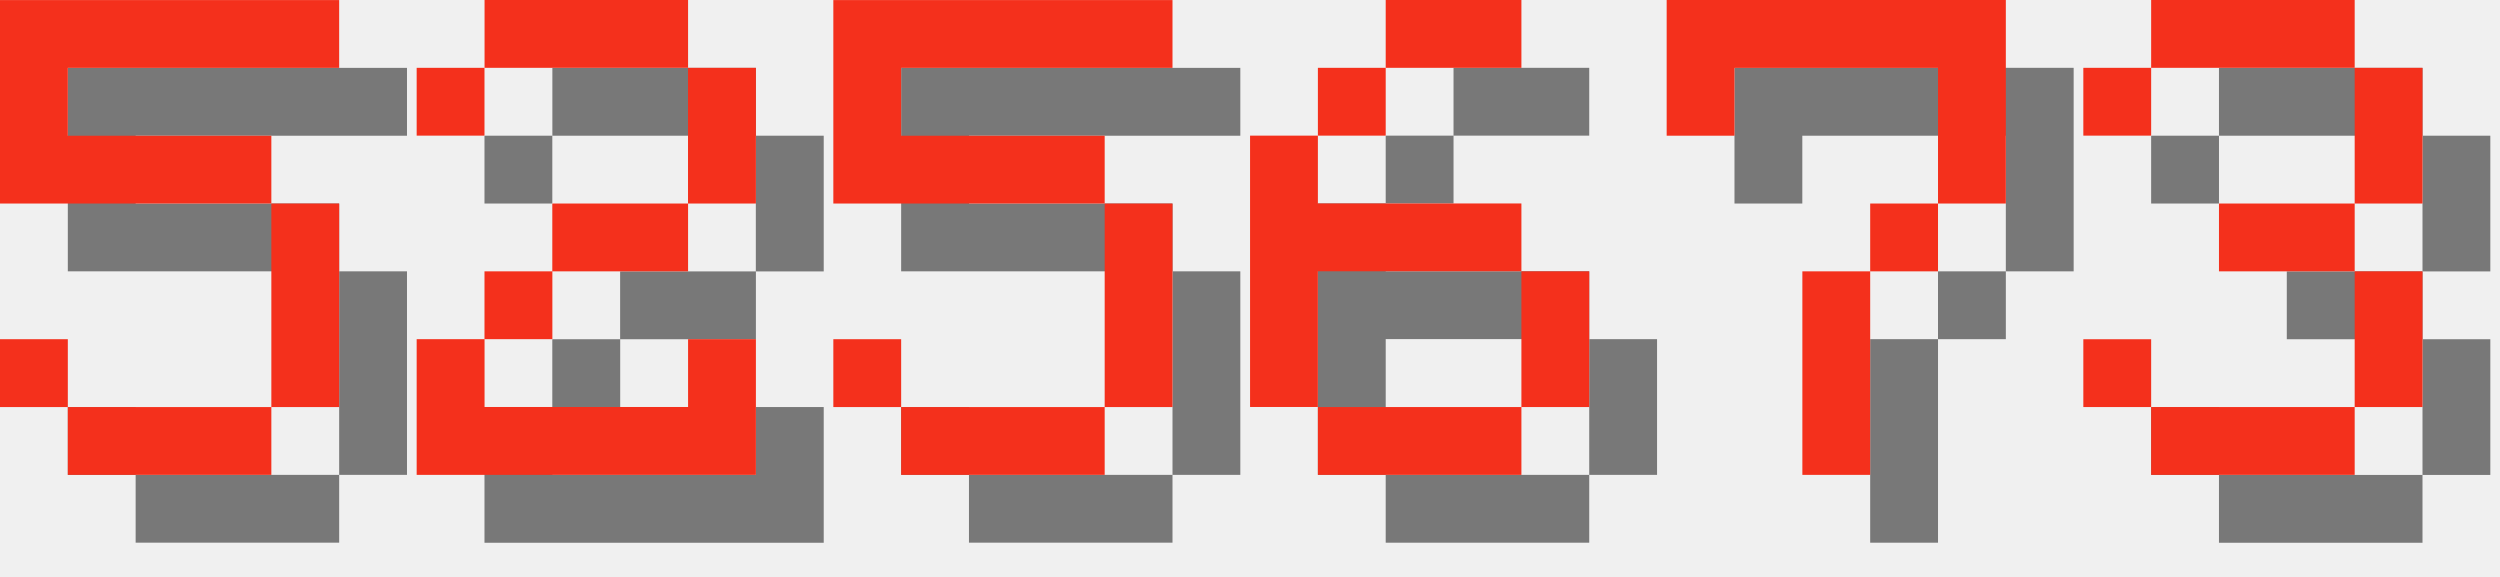
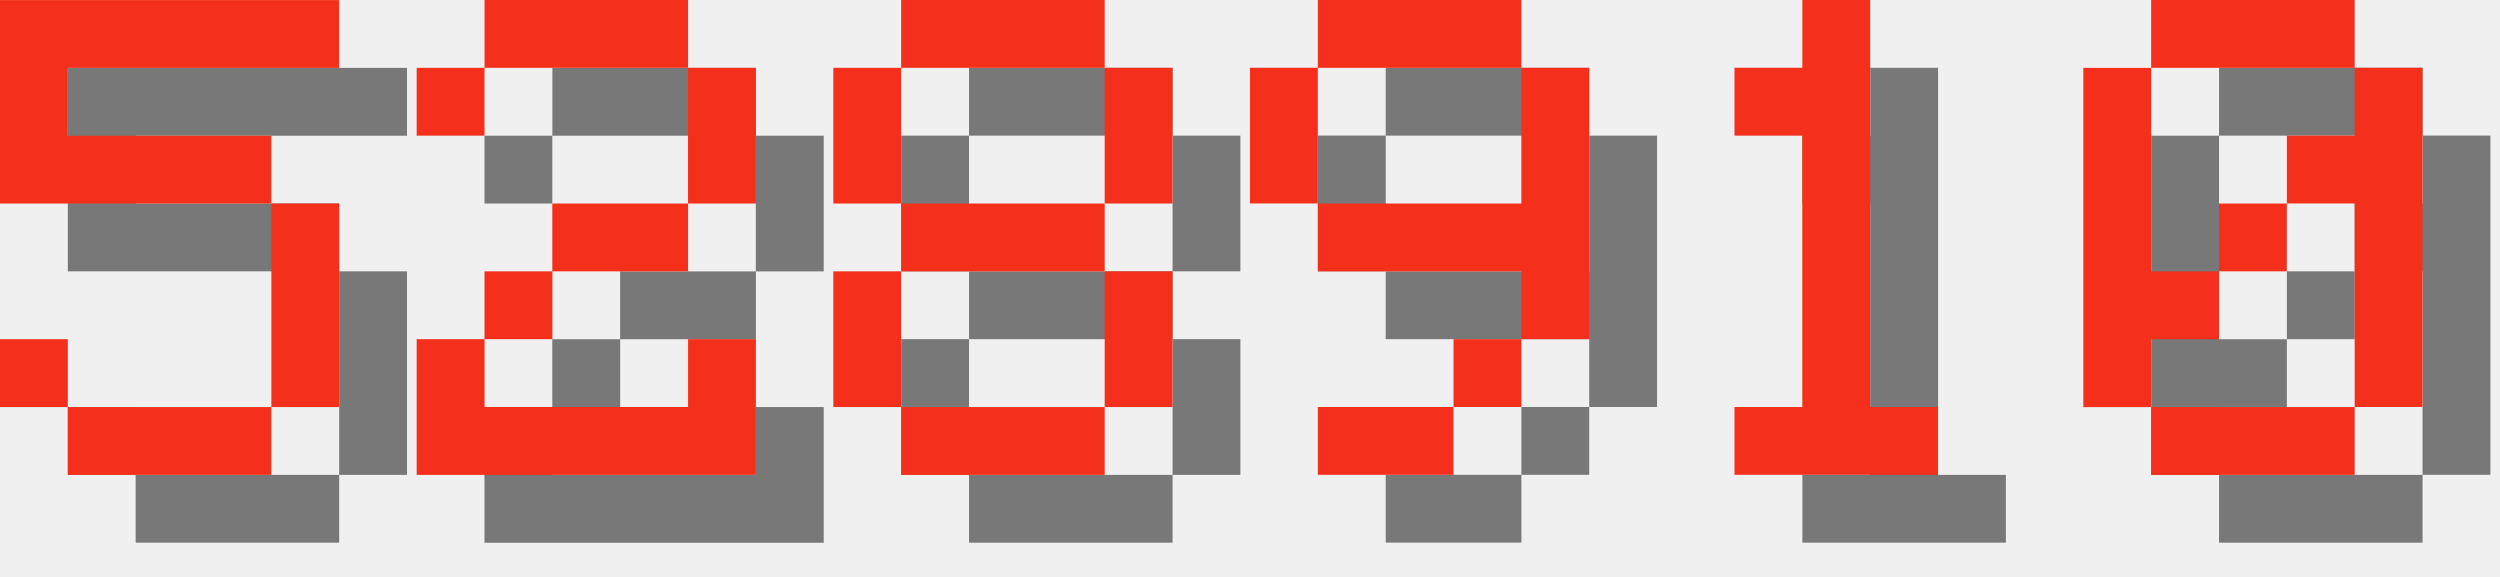
<svg xmlns="http://www.w3.org/2000/svg" version="1.1" width="156.0" height="36">
  <style>
        .text-foreground {
            fill: #F4301C;
        }
        .text-shadow {
            fill: #000000;
            fill-opacity: 0.5;
        }
    </style>
  <g class="digit" id="digit_5" transform="translate(0.0, 0), scale(4)">
    <path id="digit_5_shadow" class="text-shadow" d="m1.058 1.058v3.175h4.233v3.175h-3.175v-1.058h-1.058v1.058h1.058v1.058h3.175v-1.058h1.058v-3.175h-1.058v-1.058h-3.175v-1.058h4.233v-1.058h-5.292z" fill-opacity=".5" style="paint-order:stroke fill markers" />
    <path id="digit_5_fg" class="text-foreground" d="m0 0v3.175h4.233v3.175h-3.175v-1.058h-1.058v1.058h1.058v1.058h3.175v-1.058h1.058v-3.175h-1.058v-1.058h-3.175v-1.058h4.233v-1.058h-5.292z" fill="#fff" style="paint-order:stroke fill markers" />
  </g>
  <g class="digit" id="digit_2" transform="translate(26.0, 0), scale(4)">
    <path id="digit_2_shadow" class="text-shadow" d="m1.058 2.117v1.058h1.058v-1.058h3.175v2.117h-2.117v1.058h-1.058v1.058h-1.058v2.117h5.292v-2.117h-1.058v1.058h-3.175v-1.058h1.058v-1.058h2.117v-1.058h1.058v-2.117h-1.058v-1.058h-3.175v1.058h-1.058z" fill-opacity=".5" style="paint-order:stroke fill markers" />
    <path id="digit_2_fg" class="text-foreground" d="m0 1.058v1.058h1.058v-1.058h3.175v2.117h-2.117v1.058h-1.058v1.058h-1.058v2.117h5.292v-2.117h-1.058v1.058h-3.175v-1.058h1.058v-1.058h2.117v-1.058h1.058v-2.117h-1.058v-1.058h-3.175v1.058h-1.058z" fill="#fff" style="paint-order:stroke fill markers" />
  </g>
-   <g class="digit" id="digit_5" transform="translate(52.0, 0), scale(4)">
-     <path id="digit_5_shadow" class="text-shadow" d="m1.058 1.058v3.175h4.233v3.175h-3.175v-1.058h-1.058v1.058h1.058v1.058h3.175v-1.058h1.058v-3.175h-1.058v-1.058h-3.175v-1.058h4.233v-1.058h-5.292z" fill-opacity=".5" style="paint-order:stroke fill markers" />
-     <path id="digit_5_fg" class="text-foreground" d="m0 0v3.175h4.233v3.175h-3.175v-1.058h-1.058v1.058h1.058v1.058h3.175v-1.058h1.058v-3.175h-1.058v-1.058h-3.175v-1.058h4.233v-1.058h-5.292z" fill="#fff" style="paint-order:stroke fill markers" />
+   <g class="digit" id="digit_8" transform="translate(52.0, 0), scale(4)">
+     <path id="digit_8_shadow" class="text-shadow" d="m2.117 1.058v1.058h3.175v-1.058h-3.175zm3.175 1.058v2.117h1.058v-2.117h-1.058zm0 2.117h-3.175v1.058h3.175v-1.058zm0 1.058v2.117h1.058v-2.117h-1.058zm0 2.117h-3.175v1.058h3.175v-1.058zm-3.175 0v-2.117h-1.058v2.117h1.058zm0-3.175v-2.117h-1.058v2.117h1.058z" fill-opacity=".5" style="paint-order:stroke fill markers" />
+     <path id="digit_8_fg" class="text-foreground" d="m1.058 0v1.058h3.175v-1.058h-3.175zm3.175 1.058v2.117h1.058v-2.117h-1.058zm0 2.117h-3.175v1.058h3.175v-1.058zm0 1.058v2.117h1.058v-2.117h-1.058zm0 2.117h-3.175v1.058h3.175v-1.058zm-3.175 0v-2.117h-1.058v2.117h1.058zm0-3.175v-2.117h-1.058v2.117h1.058z" fill="#fff" style="paint-order:stroke fill markers" />
  </g>
-   <g class="digit" id="digit_6" transform="translate(78.0, 0), scale(4)">
-     <path id="digit_6_shadow" class="text-shadow" d="m3.175 1.058v1.058h2.117v-1.058h-2.117zm0 1.058h-1.058v1.058h1.058v-1.058zm-1.058 1.058h-1.058v4.233h1.058v-2.117h3.175v-1.058h-3.175v-1.058zm3.175 2.117v2.117h1.058v-2.117h-1.058zm0 2.117h-3.175v1.058h3.175v-1.058z" fill-opacity=".5" style="paint-order:stroke fill markers" />
-     <path id="digit_6_fg" class="text-foreground" d="m2.117 0v1.058h2.117v-1.058h-2.117zm0 1.058h-1.058v1.058h1.058v-1.058zm-1.058 1.058h-1.058v4.233h1.058v-2.117h3.175v-1.058h-3.175v-1.058zm3.175 2.117v2.117h1.058v-2.117h-1.058zm0 2.117h-3.175v1.058h3.175v-1.058z" fill="#fff" style="paint-order:stroke fill markers" />
+   <g class="digit" id="digit_9" transform="translate(78.0, 0), scale(4)">
+     <path id="digit_9_shadow" class="text-shadow" d="m2.117 1.058v1.058h3.175v-1.058h-3.175zm3.175 1.058v2.117h-3.175v1.058h3.175v1.058h1.058v-4.233h-1.058zm0 4.233h-1.058v1.058h1.058v-1.058zm-1.058 1.058h-2.117v1.058h2.117v-1.058zm-2.117-3.175v-2.117h-1.058v2.117h1.058z" fill-opacity=".5" style="paint-order:stroke fill markers" />
+     <path id="digit_9_fg" class="text-foreground" d="m1.058 0v1.058h3.175v-1.058h-3.175zm3.175 1.058v2.117h-3.175v1.058h3.175v1.058h1.058v-4.233h-1.058zm0 4.233h-1.058v1.058h1.058v-1.058zm-1.058 1.058h-2.117v1.058h2.117v-1.058zm-2.117-3.175v-2.117h-1.058v2.117h1.058z" fill="#fff" style="paint-order:stroke fill markers" />
  </g>
-   <g class="digit" id="digit_7" transform="translate(104.0, 0), scale(4)">
-     <path id="digit_7_shadow" class="text-shadow" d="m1.058 1.058 2e-6 2.117h1.058v-1.058h3.175v1.058l2e-7 1.058h-1.058v1.058h-1.058l4e-7 3.175 1.058 1e-7v-3.175h1.058v-1.058h1.058l5e-7 -1.058v-2.117z" fill-opacity=".5" style="paint-order:stroke fill markers" />
-     <path id="digit_7_fg" class="text-foreground" d="m0 0 2e-6 2.117h1.058v-1.058h3.175v1.058l2e-7 1.058h-1.058v1.058h-1.058l4e-7 3.175 1.058 1e-7v-3.175h1.058v-1.058h1.058l5e-7 -1.058v-2.117z" fill="#fff" style="paint-order:stroke fill markers" />
+   <g class="digit" id="digit_1" transform="translate(104.0, 0), scale(4)">
+     <path id="digit_1_shadow" class="text-shadow" d="m2.117 2.117v1.058h1.058v4.233h-1.058v1.058h3.175v-1.058h-1.058v-6.35h-1.058v1.058h-1.058z" fill-opacity=".5" style="paint-order:stroke fill markers" />
+     <path id="digit_1_fg" class="text-foreground" d="m1.058 1.058v1.058h1.058v4.233h-1.058v1.058h3.175v-1.058h-1.058v-6.35h-1.058v1.058h-1.058z" fill="#fff" style="paint-order:stroke fill markers" />
  </g>
-   <g class="digit" id="digit_3" transform="translate(130.0, 0), scale(4)">
-     <path id="digit_3_shadow" class="text-shadow" d="m1.058 2.117v1.058h1.058v-1.058h3.175v2.117h-2.117v1.058h2.117v2.117h-3.175v-1.058h-1.058v1.058h1.058v1.058h3.175v-1.058h1.058v-2.117h-1.058v-1.058h1.058v-2.117h-1.058v-1.058h-3.175v1.058h-1.058z" fill-opacity=".5" style="paint-order:stroke fill markers" />
-     <path id="digit_3_fg" class="text-foreground" d="m0 1.058v1.058h1.058v-1.058h3.175v2.117h-2.117v1.058h2.117v2.117h-3.175v-1.058h-1.058v1.058h1.058v1.058h3.175v-1.058h1.058v-2.117h-1.058v-1.058h1.058v-2.117h-1.058v-1.058h-3.175v1.058h-1.058z" fill="#fff" style="paint-order:stroke fill markers" />
+   <g class="digit" id="digit_0" transform="translate(130.0, 0), scale(4)">
+     <path id="digit_0_shadow" class="text-shadow" d="m2.117 1.058v1.058h3.175v-1.058h-3.175zm3.175 1.058v1.058h-1.058v1.058h1.058v3.175h1.058v-5.292h-1.058zm0 5.292h-3.175v1.058h3.175v-1.058zm-3.175 0v-1.058h1.058v-1.058h-1.058v-3.175h-1.058v5.292h1.058zm1.058-2.117h1.058v-1.058h-1.058v1.058z" fill-opacity=".5" style="paint-order:stroke fill markers" />
+     <path id="digit_0_fg" class="text-foreground" d="m1.058 0v1.058h3.175v-1.058h-3.175zm3.175 1.058v1.058h-1.058v1.058h1.058v3.175h1.058v-5.292h-1.058zm0 5.292h-3.175v1.058h3.175v-1.058zm-3.175 0v-1.058h1.058v-1.058h-1.058v-3.175h-1.058v5.292h1.058zm1.058-2.117h1.058v-1.058h-1.058v1.058z" fill="#fff" style="paint-order:stroke fill markers" />
  </g>
</svg>
